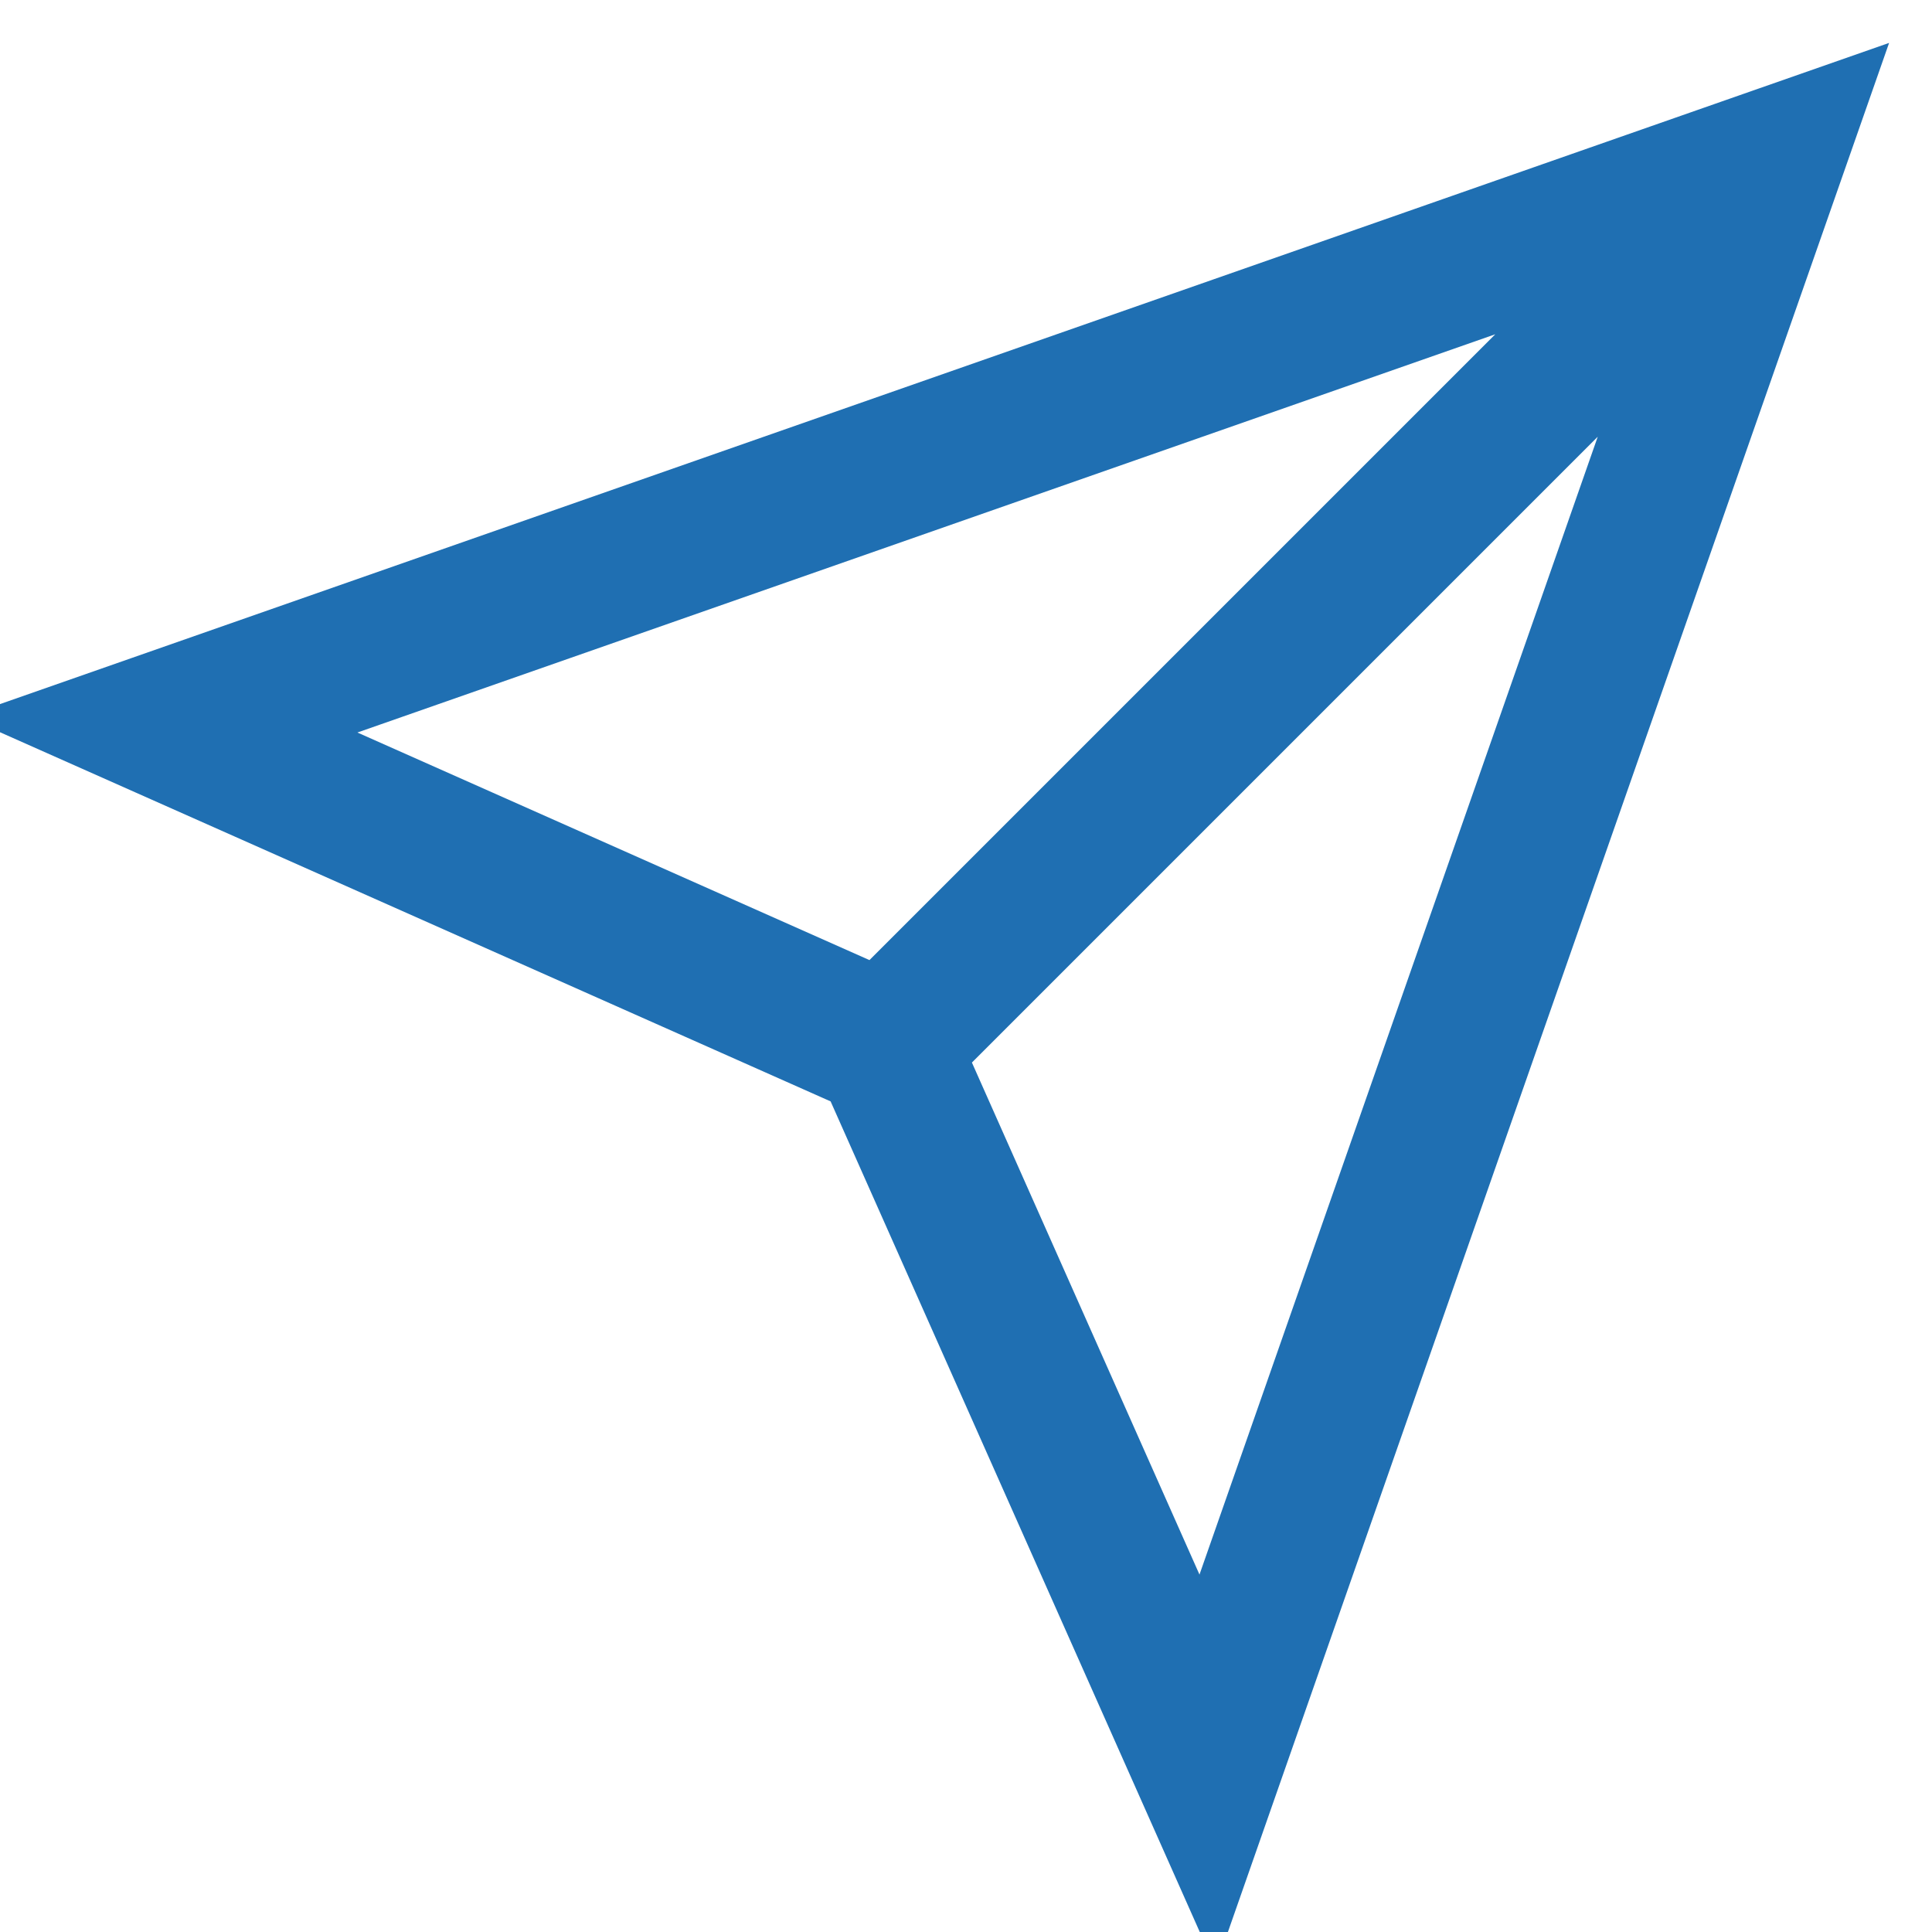
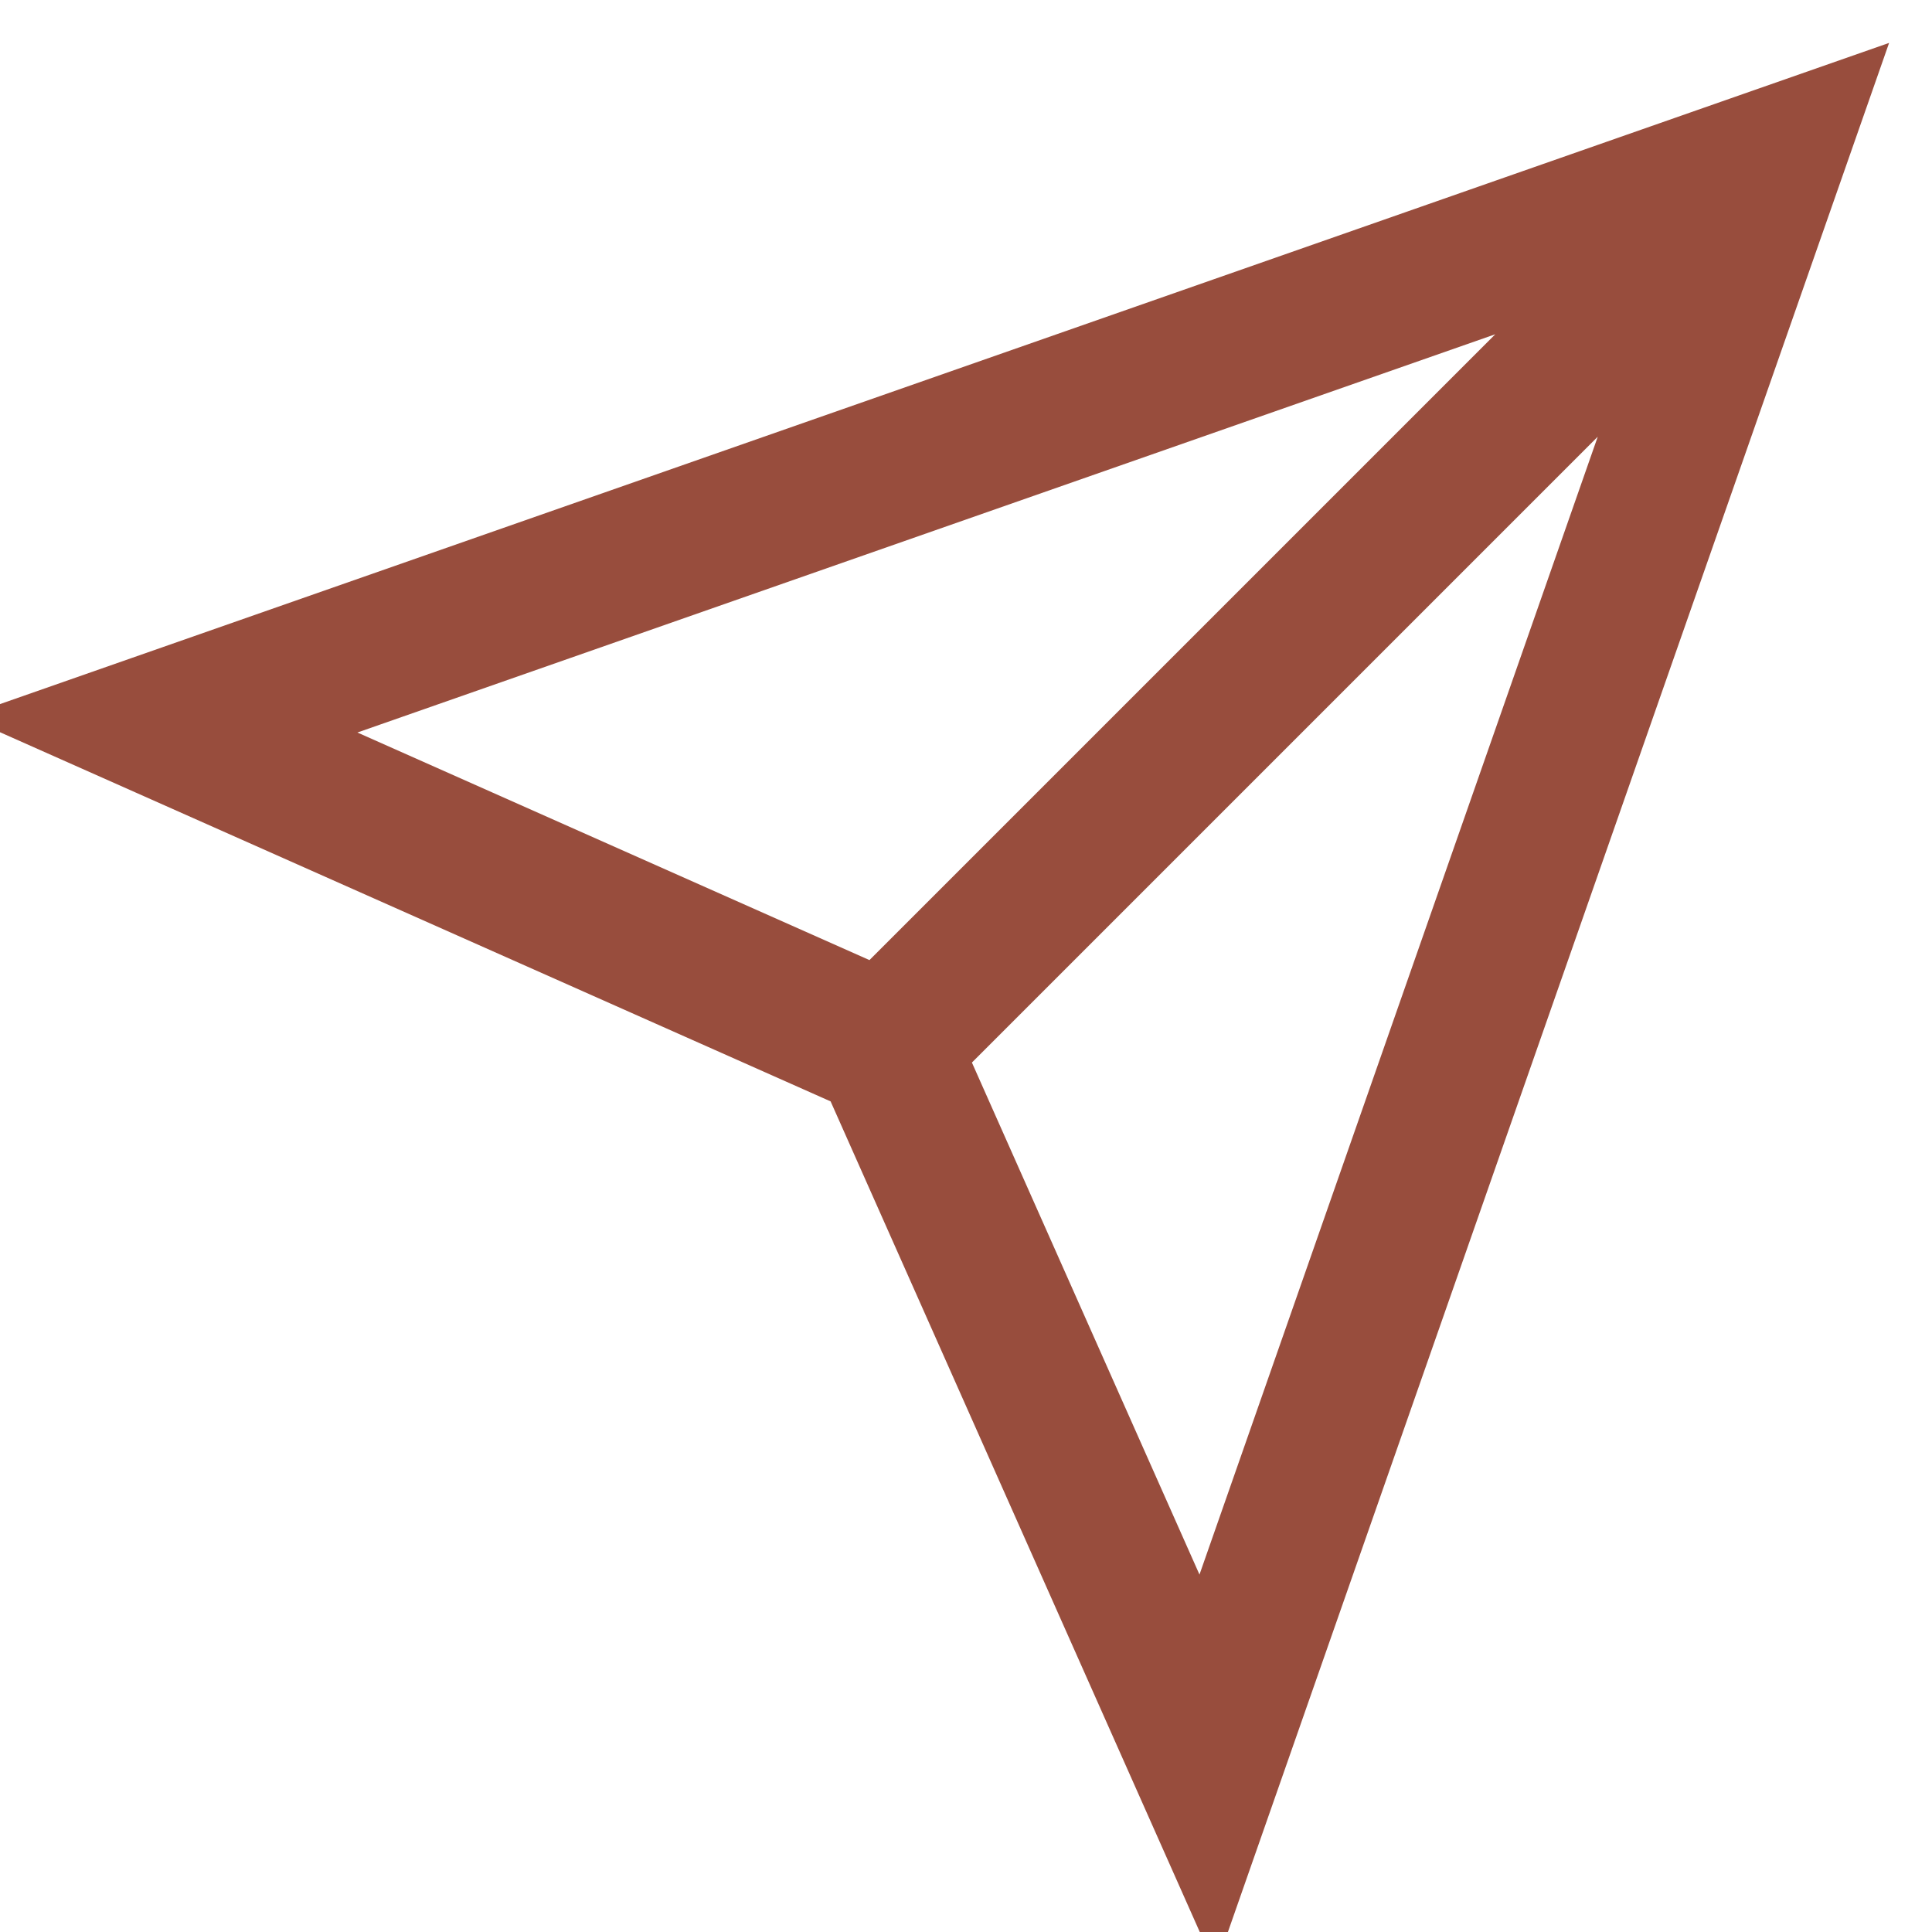
- <svg xmlns="http://www.w3.org/2000/svg" viewBox="0 0 24 24" fill="none" stroke="#1F6FB2" stroke-width="1.8" stroke-linecap="round">
+ <svg xmlns="http://www.w3.org/2000/svg" viewBox="0 0 24 24" fill="none" stroke="#984D3D" stroke-width="1.8" stroke-linecap="round">
  <path d="M22 2L11 13M22 2l-7 20-4-9-9-4z" />
</svg>
